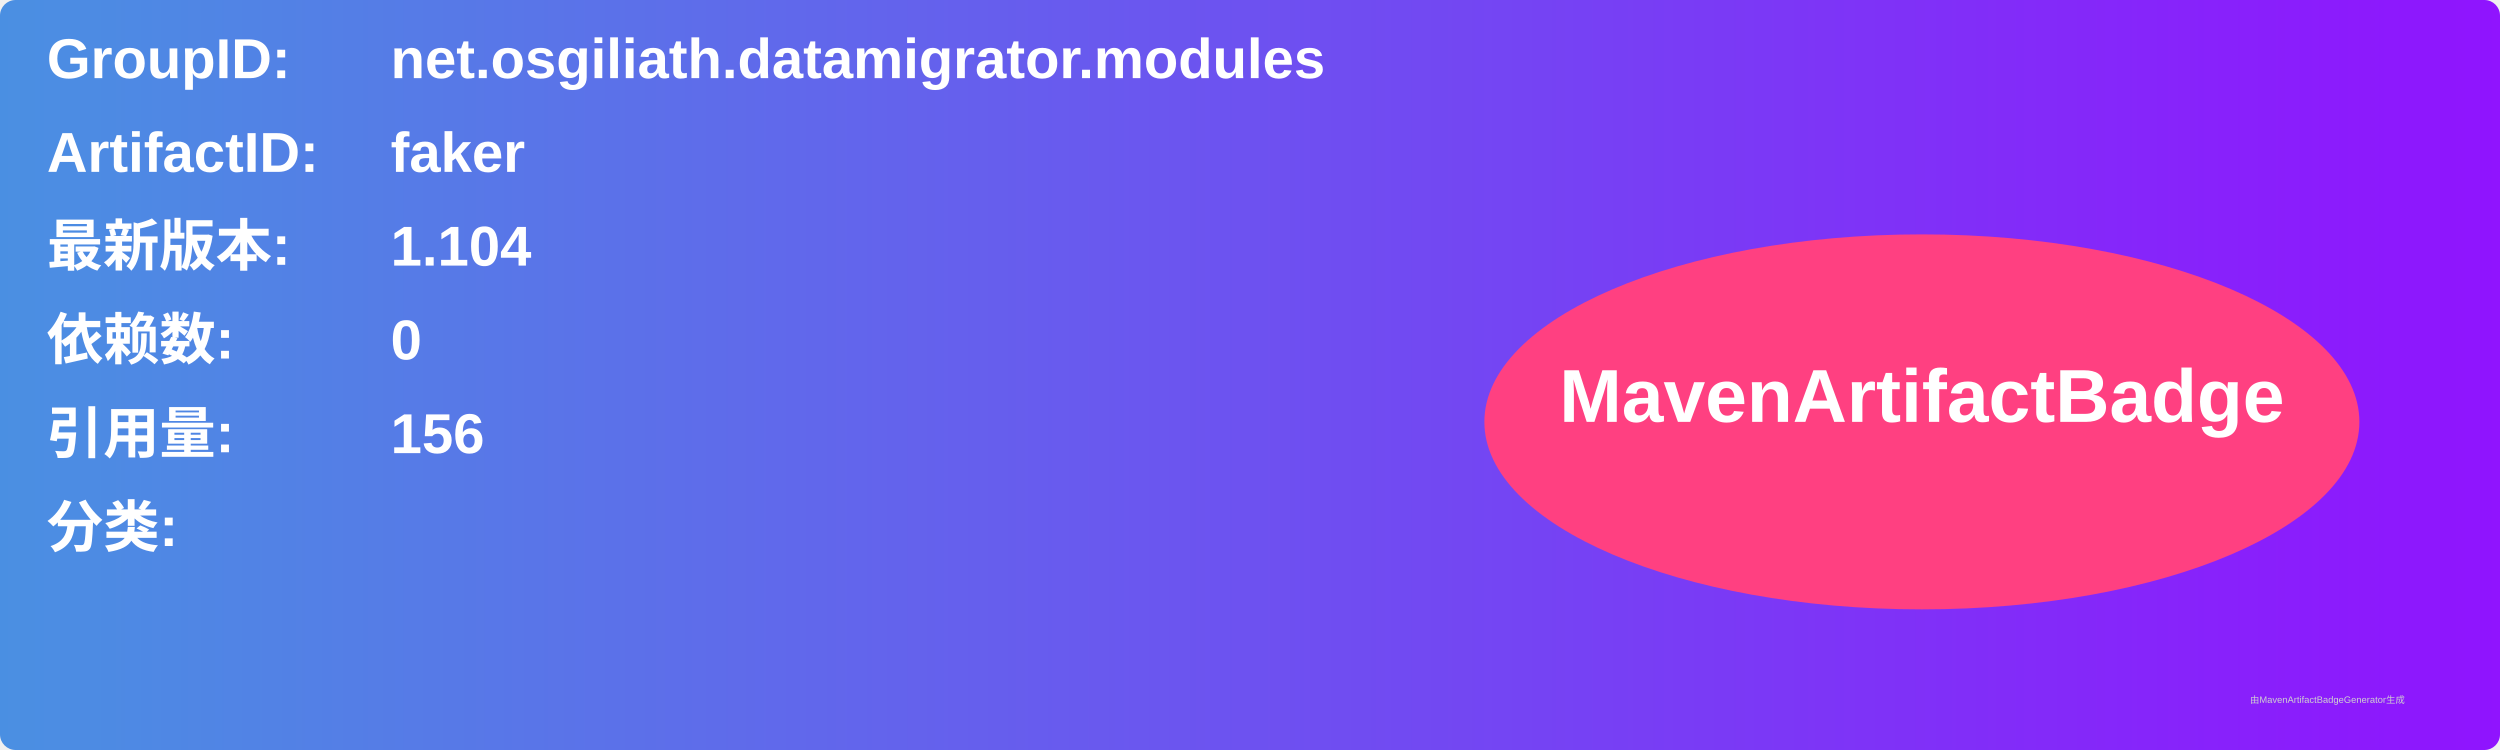
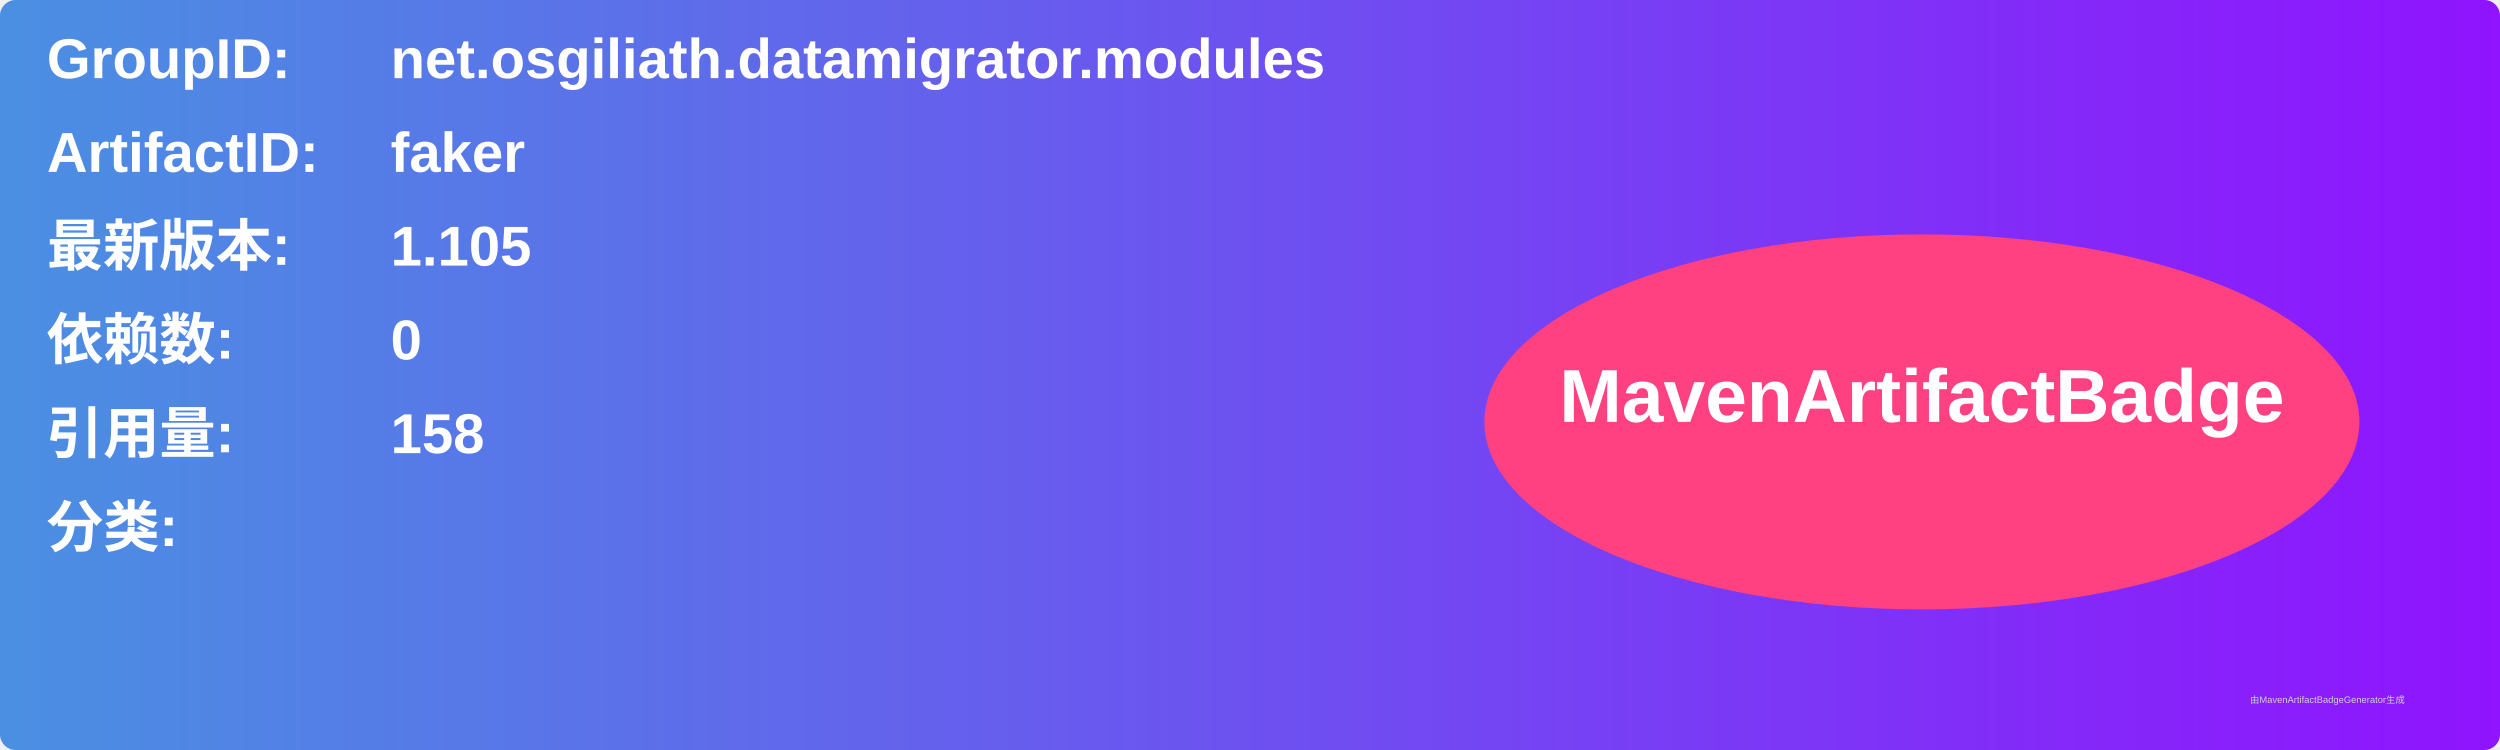
<svg xmlns="http://www.w3.org/2000/svg" width="800" height="240" viewBox="0 0 800 240">
  <linearGradient id="grad" x1="0%" y1="0%" x2="100%" y2="0%">
    <stop offset="0%" stop-color="#4a90e2" />
    <stop offset="100%" stop-color="#9013fe" />
  </linearGradient>
  <rect width="100%" height="100%" rx="5" ry="5" fill="url(#grad)" />
  <g transform="translate(15, 15)">
    <text x="0" y="10" font-family="Arial" font-size="18" fill="white" font-weight="bold" width="260">GroupID:</text>
    <text x="110" y="10" font-family="Arial" font-size="18" fill="white" font-weight="bold" width="460">net.osgiliath.datamigrator.modules</text>
    <text x="0" y="40" font-family="Arial" font-size="18" fill="white" font-weight="bold" width="260">ArtifactID:</text>
    <text x="110" y="40" font-family="Arial" font-size="18" fill="white" font-weight="bold" width="460">faker</text>
    <text x="0" y="70" font-family="Arial" font-size="18" fill="white" font-weight="bold">最新版本:</text>
    <text x="110" y="70" font-family="Arial" font-size="18" fill="white" font-weight="bold">
-       <tspan font-weight="bold">1.104</tspan>
+       <tspan font-weight="bold">1.105</tspan>
    </text>
    <text x="0" y="100" font-family="Arial" font-size="18" fill="white" font-weight="bold">依赖数: </text>
    <text x="110" y="100" font-family="Arial" font-size="18" fill="white">
      <tspan font-weight="bold">0</tspan>
    </text>
    <text x="0" y="130" font-family="Arial" font-size="18" fill="white" font-weight="bold">引用量: </text>
    <text x="110" y="130" font-family="Arial" font-size="18" fill="white">
-       <tspan font-weight="bold">156</tspan>
+       <tspan font-weight="bold">158</tspan>
    </text>
    <text x="0" y="160" font-family="Arial" font-size="18" fill="white" font-weight="bold">分类:</text>
    <text x="10" y="190" font-family="Arial" font-size="10" fill="white">
      <tspan font-weight="bold" />
    </text>
    <ellipse cx="600" cy="120" rx="140" ry="60" fill="#ff4081" />
    <text x="600" y="120" text-anchor="middle" font-family="Arial" font-size="24" fill="white" font-weight="bold">MavenArtifactBadge</text>
  </g>
  <text x="720" y="225" font-family="Arial" font-size="3" fill="#d0d0d0">由MavenArtifactBadgeGenerator生成</text>
</svg>
